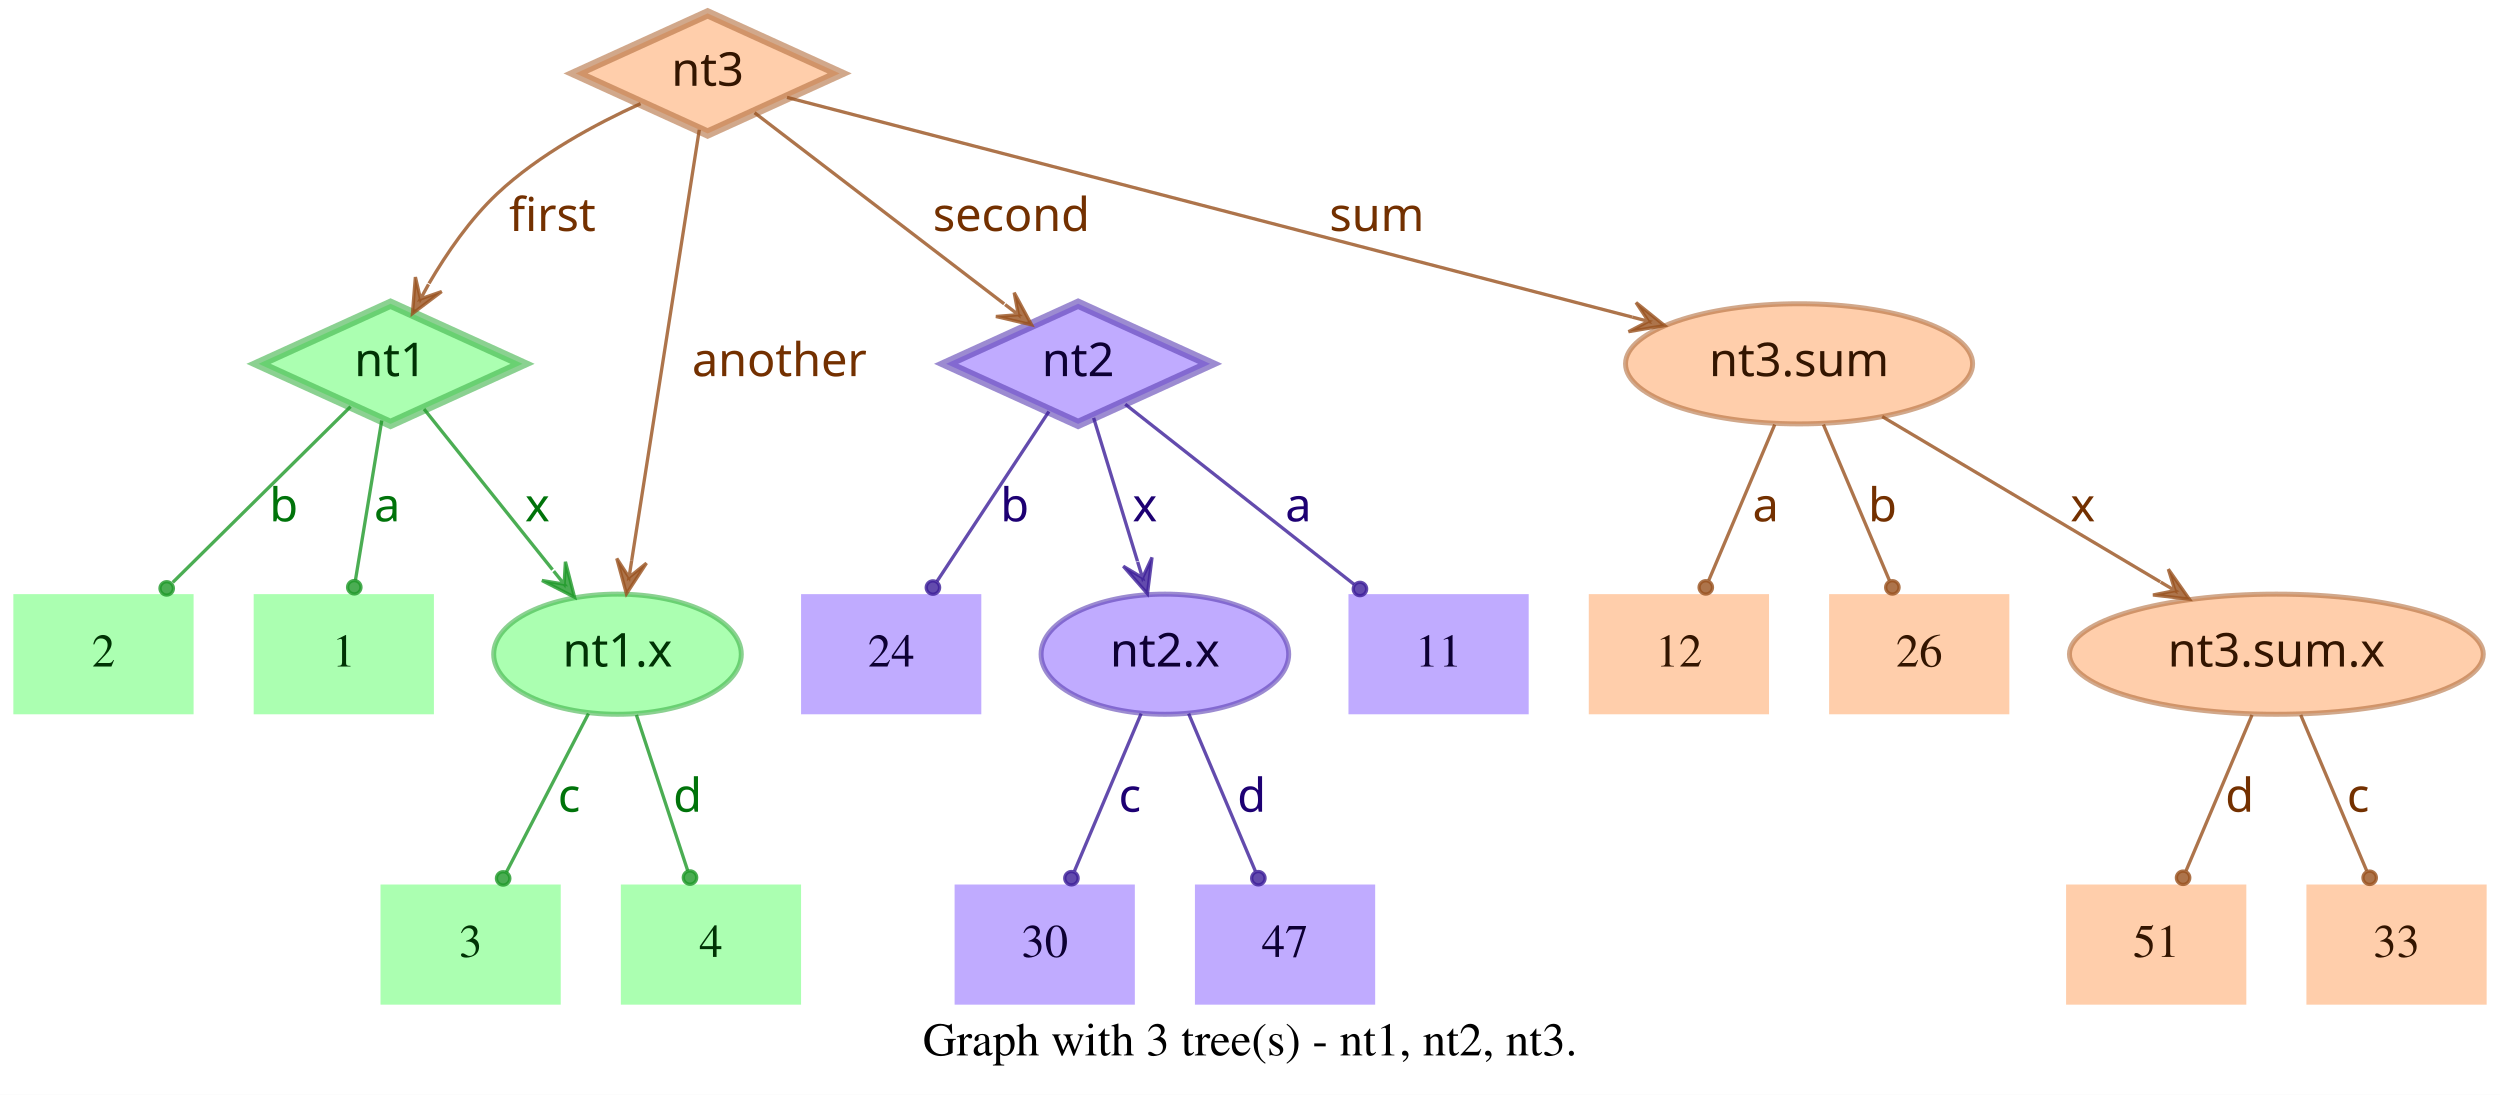
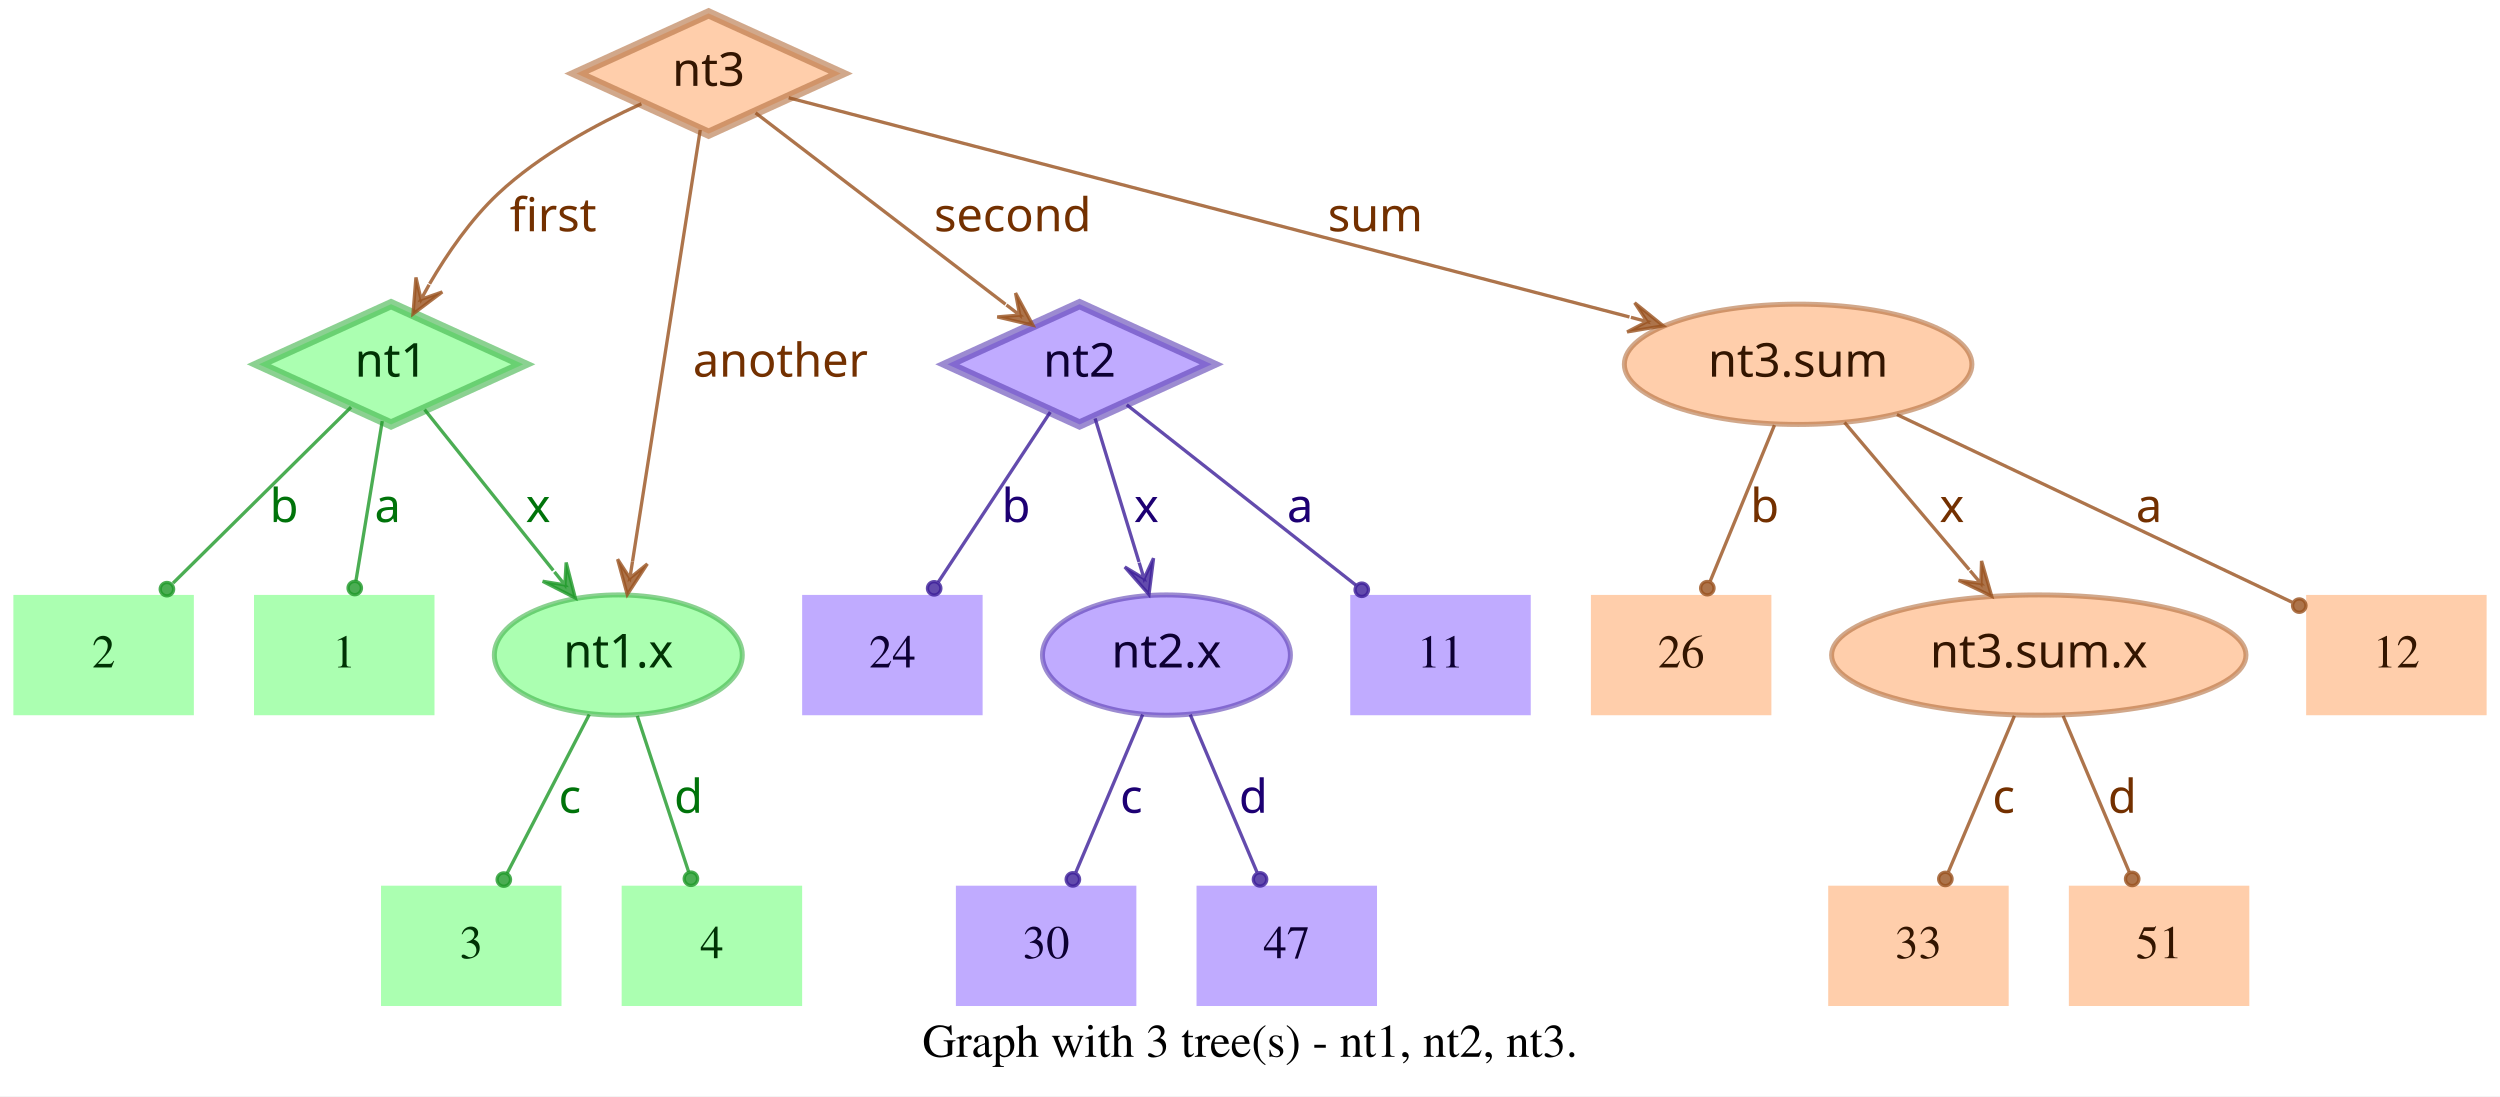
- <svg xmlns="http://www.w3.org/2000/svg" width="749pt" height="328pt" viewBox="0.00 0.00 749.00 328.00">
+ <svg xmlns="http://www.w3.org/2000/svg" width="748pt" height="328pt" viewBox="0.00 0.00 748.00 328.00">
  <g id="graph0" class="graph" transform="scale(1 1) rotate(0) translate(4 324)">
-     <polygon fill="white" stroke="transparent" points="-4,4 -4,-324 745,-324 745,4 -4,4" />
-     <text text-anchor="middle" x="370.5" y="-7.8" font-family="Times,serif" font-size="14.00">Graph with 3 tree(s) - nt1, nt2, nt3.</text>
+     <polygon fill="white" stroke="transparent" points="-4,4 -4,-324 744,-324 744,4 -4,4" />
+     <text text-anchor="middle" x="370" y="-7.8" font-family="Times,serif" font-size="14.00">Graph with 3 tree(s) - nt1, nt2, nt3.</text>
    <g id="node1" class="node">
      <polygon fill="#73ff7e" fill-opacity="0.6" stroke="#3eb248" stroke-width="3" stroke-opacity="0.6" points="113,-233 73.45,-215 113,-197 152.55,-215 113,-233" />
      <text text-anchor="middle" x="113" y="-211.3" font-family="Times-Roman bold" font-size="14.00" fill="#003304">nt1</text>
    </g>
    <g id="node4" class="node">
      <polygon fill="#73ff7e" fill-opacity="0.6" stroke="transparent" stroke-width="1.5" points="126,-146 72,-146 72,-110 126,-110 126,-146" />
      <text text-anchor="middle" x="99" y="-124.3" font-family="Times,serif" font-size="14.00" fill="#003304">1</text>
    </g>
    <g id="edge1" class="edge">
      <path fill="none" stroke="#1f9929" stroke-opacity="0.8" d="M110.37,-198.01C108.14,-184.47 104.92,-164.96 102.48,-150.13" />
      <ellipse fill="#1f9929" fill-opacity="0.8" stroke="#1f9929" stroke-opacity="0.8" cx="102.14" cy="-148.06" rx="2" ry="2" />
      <text text-anchor="middle" x="112" y="-167.8" font-family="Times-Roman bold" font-size="14.00" fill="#00730a">a</text>
    </g>
    <g id="node5" class="node">
      <polygon fill="#73ff7e" fill-opacity="0.6" stroke="transparent" stroke-width="1.5" points="54,-146 0,-146 0,-110 54,-110 54,-146" />
      <text text-anchor="middle" x="27" y="-124.3" font-family="Times,serif" font-size="14.00" fill="#003304">2</text>
    </g>
    <g id="edge2" class="edge">
      <path fill="none" stroke="#1f9929" stroke-opacity="0.8" d="M101.04,-202.18C87.28,-188.58 64.44,-166.01 47.76,-149.52" />
      <ellipse fill="#1f9929" fill-opacity="0.8" stroke="#1f9929" stroke-opacity="0.8" cx="45.94" cy="-147.72" rx="2" ry="2" />
      <text text-anchor="middle" x="81" y="-167.8" font-family="Times-Roman bold" font-size="14.00" fill="#00730a">b</text>
    </g>
    <g id="node6" class="node">
      <ellipse fill="#73ff7e" fill-opacity="0.6" stroke="#3eb248" stroke-width="1.5" stroke-opacity="0.6" cx="181" cy="-128" rx="37.09" ry="18" />
      <text text-anchor="middle" x="181" y="-124.3" font-family="Times-Roman bold" font-size="14.00" fill="#003304">nt1.x</text>
    </g>
    <g id="edge3" class="edge">
      <path fill="none" stroke="#1f9929" stroke-opacity="0.8" d="M123.03,-201.46C133.13,-188.83 148.97,-169.03 161.54,-153.32" />
      <polygon fill="#1f9929" fill-opacity="0.8" stroke="#1f9929" stroke-opacity="0.8" points="168.13,-145.08 165.4,-155.7 165.01,-148.99 161.89,-152.89 161.89,-152.89 161.89,-152.89 165.01,-148.99 158.37,-150.08 168.13,-145.08 168.13,-145.08" />
      <text text-anchor="middle" x="157" y="-167.8" font-family="Times-Roman bold" font-size="14.00" fill="#00730a">x</text>
    </g>
    <g id="node2" class="node">
      <polygon fill="#9673ff" fill-opacity="0.6" stroke="#5b3eb2" stroke-width="3" stroke-opacity="0.6" points="319,-233 279.45,-215 319,-197 358.55,-215 319,-233" />
      <text text-anchor="middle" x="319" y="-211.3" font-family="Times-Roman bold" font-size="14.00" fill="#0d0033">nt2</text>
    </g>
    <g id="node7" class="node">
      <polygon fill="#9673ff" fill-opacity="0.6" stroke="transparent" stroke-width="1.5" points="454,-146 400,-146 400,-110 454,-110 454,-146" />
      <text text-anchor="middle" x="427" y="-124.3" font-family="Times,serif" font-size="14.00" fill="#0d0033">11</text>
    </g>
    <g id="edge4" class="edge">
      <path fill="none" stroke="#3d1f99" stroke-opacity="0.8" d="M333.12,-202.89C350.49,-189.22 380.29,-165.76 401.66,-148.94" />
      <ellipse fill="#3d1f99" fill-opacity="0.8" stroke="#3d1f99" stroke-opacity="0.8" cx="403.44" cy="-147.54" rx="2" ry="2" />
      <text text-anchor="middle" x="385" y="-167.8" font-family="Times-Roman bold" font-size="14.00" fill="#1d0073">a</text>
    </g>
    <g id="node8" class="node">
      <polygon fill="#9673ff" fill-opacity="0.6" stroke="transparent" stroke-width="1.5" points="290,-146 236,-146 236,-110 290,-110 290,-146" />
      <text text-anchor="middle" x="263" y="-124.3" font-family="Times,serif" font-size="14.00" fill="#0d0033">24</text>
    </g>
    <g id="edge5" class="edge">
      <path fill="none" stroke="#3d1f99" stroke-opacity="0.8" d="M310.25,-200.72C301.27,-187.09 287.17,-165.69 276.71,-149.81" />
      <ellipse fill="#3d1f99" fill-opacity="0.8" stroke="#3d1f99" stroke-opacity="0.8" cx="275.5" cy="-147.97" rx="2" ry="2" />
      <text text-anchor="middle" x="300" y="-167.8" font-family="Times-Roman bold" font-size="14.00" fill="#1d0073">b</text>
    </g>
    <g id="node9" class="node">
      <ellipse fill="#9673ff" fill-opacity="0.6" stroke="#5b3eb2" stroke-width="1.5" stroke-opacity="0.6" cx="345" cy="-128" rx="37.09" ry="18" />
      <text text-anchor="middle" x="345" y="-124.3" font-family="Times-Roman bold" font-size="14.00" fill="#0d0033">nt2.x</text>
    </g>
    <g id="edge6" class="edge">
      <path fill="none" stroke="#3d1f99" stroke-opacity="0.8" d="M323.65,-198.8C327.29,-186.89 332.45,-170.02 336.79,-155.84" />
      <polygon fill="#3d1f99" fill-opacity="0.8" stroke="#3d1f99" stroke-opacity="0.8" points="339.77,-146.11 341.14,-156.99 338.3,-150.89 336.84,-155.67 336.84,-155.67 336.84,-155.67 338.3,-150.89 332.54,-154.36 339.77,-146.11 339.77,-146.11" />
      <text text-anchor="middle" x="339" y="-167.8" font-family="Times-Roman bold" font-size="14.00" fill="#1d0073">x</text>
    </g>
    <g id="node3" class="node">
      <polygon fill="#ffad73" fill-opacity="0.6" stroke="#b26f3e" stroke-width="3" stroke-opacity="0.6" points="208,-320 168.45,-302 208,-284 247.55,-302 208,-320" />
      <text text-anchor="middle" x="208" y="-298.3" font-family="Times-Roman bold" font-size="14.00" fill="#331500">nt3</text>
    </g>
    <g id="edge7" class="edge">
      <path fill="none" stroke="#99521f" stroke-opacity="0.8" d="M187.91,-292.95C174.66,-286.94 157.49,-277.74 145,-266 136.86,-258.35 129.88,-248.22 124.53,-239.08" />
      <polygon fill="#99521f" fill-opacity="0.8" stroke="#99521f" stroke-opacity="0.8" points="119.57,-230.05 128.33,-236.65 121.98,-234.44 124.39,-238.82 124.39,-238.82 124.39,-238.82 121.98,-234.44 120.45,-240.99 119.57,-230.05 119.57,-230.05" />
      <text text-anchor="middle" x="161.5" y="-254.8" font-family="Times-Roman bold" font-size="14.00" fill="#733000">first</text>
    </g>
    <g id="edge8" class="edge">
      <path fill="none" stroke="#99521f" stroke-opacity="0.8" d="M222.06,-290.23C240.91,-275.8 274.57,-250.02 296.85,-232.96" />
      <polygon fill="#99521f" fill-opacity="0.8" stroke="#99521f" stroke-opacity="0.8" points="305.06,-226.68 299.85,-236.33 301.09,-229.72 297.12,-232.76 297.12,-232.76 297.12,-232.76 301.09,-229.72 294.38,-229.18 305.06,-226.68 305.06,-226.68" />
      <text text-anchor="middle" x="299" y="-254.8" font-family="Times-Roman bold" font-size="14.00" fill="#733000">second</text>
    </g>
    <g id="edge9" class="edge">
      <path fill="none" stroke="#99521f" stroke-opacity="0.8" d="M205.51,-285.13C200.89,-255.68 190.94,-192.3 185.24,-156" />
      <polygon fill="#99521f" fill-opacity="0.8" stroke="#99521f" stroke-opacity="0.8" points="183.68,-146.1 189.68,-155.28 184.46,-151.04 185.24,-155.98 185.24,-155.98 185.24,-155.98 184.46,-151.04 180.79,-156.68 183.68,-146.1 183.68,-146.1" />
      <text text-anchor="middle" x="229.5" y="-211.3" font-family="Times-Roman bold" font-size="14.00" fill="#733000">another</text>
    </g>
    <g id="node10" class="node">
-       <ellipse fill="#ffad73" fill-opacity="0.6" stroke="#b26f3e" stroke-width="1.5" stroke-opacity="0.6" cx="535" cy="-215" rx="51.99" ry="18" />
-       <text text-anchor="middle" x="535" y="-211.3" font-family="Times-Roman bold" font-size="14.00" fill="#331500">nt3.sum</text>
+       <ellipse fill="#ffad73" fill-opacity="0.6" stroke="#b26f3e" stroke-width="1.5" stroke-opacity="0.6" cx="534" cy="-215" rx="51.99" ry="18" />
+       <text text-anchor="middle" x="534" y="-211.3" font-family="Times-Roman bold" font-size="14.00" fill="#331500">nt3.sum</text>
    </g>
    <g id="edge10" class="edge">
-       <path fill="none" stroke="#99521f" stroke-opacity="0.8" d="M231.78,-294.82C284.77,-281.04 413.49,-247.59 485.01,-229" />
-       <polygon fill="#99521f" fill-opacity="0.8" stroke="#99521f" stroke-opacity="0.8" points="494.71,-226.47 486.16,-233.35 489.87,-227.73 485.03,-228.99 485.03,-228.99 485.03,-228.99 489.87,-227.73 483.89,-224.63 494.71,-226.47 494.71,-226.47" />
-       <text text-anchor="middle" x="408.5" y="-254.8" font-family="Times-Roman bold" font-size="14.00" fill="#733000">sum</text>
+       <path fill="none" stroke="#99521f" stroke-opacity="0.8" d="M231.97,-294.75C284.81,-280.97 412.24,-247.75 483.54,-229.16" />
+       <polygon fill="#99521f" fill-opacity="0.8" stroke="#99521f" stroke-opacity="0.8" points="493.64,-226.52 485.1,-233.4 488.8,-227.78 483.96,-229.05 483.96,-229.05 483.96,-229.05 488.8,-227.78 482.83,-224.69 493.64,-226.52 493.64,-226.52" />
+       <text text-anchor="middle" x="407.5" y="-254.8" font-family="Times-Roman bold" font-size="14.00" fill="#733000">sum</text>
    </g>
    <g id="node11" class="node">
      <polygon fill="#73ff7e" fill-opacity="0.6" stroke="transparent" stroke-width="1.5" points="164,-59 110,-59 110,-23 164,-23 164,-59" />
      <text text-anchor="middle" x="137" y="-37.3" font-family="Times,serif" font-size="14.00" fill="#003304">3</text>
    </g>
    <g id="edge11" class="edge">
      <path fill="none" stroke="#1f9929" stroke-opacity="0.8" d="M172.31,-110.21C165.24,-96.56 155.24,-77.24 147.69,-62.65" />
      <ellipse fill="#1f9929" fill-opacity="0.8" stroke="#1f9929" stroke-opacity="0.8" cx="146.74" cy="-60.83" rx="2" ry="2" />
      <text text-anchor="middle" x="166.5" y="-80.8" font-family="Times-Roman bold" font-size="14.00" fill="#00730a">c</text>
    </g>
    <g id="node12" class="node">
      <polygon fill="#73ff7e" fill-opacity="0.6" stroke="transparent" stroke-width="1.5" points="236,-59 182,-59 182,-23 236,-23 236,-59" />
      <text text-anchor="middle" x="209" y="-37.3" font-family="Times,serif" font-size="14.00" fill="#003304">4</text>
    </g>
    <g id="edge12" class="edge">
      <path fill="none" stroke="#1f9929" stroke-opacity="0.8" d="M186.67,-109.8C191.11,-96.32 197.31,-77.5 202.05,-63.11" />
      <ellipse fill="#1f9929" fill-opacity="0.8" stroke="#1f9929" stroke-opacity="0.8" cx="202.72" cy="-61.08" rx="2" ry="2" />
      <text text-anchor="middle" x="202" y="-80.8" font-family="Times-Roman bold" font-size="14.00" fill="#00730a">d</text>
    </g>
    <g id="node13" class="node">
      <polygon fill="#9673ff" fill-opacity="0.6" stroke="transparent" stroke-width="1.5" points="336,-59 282,-59 282,-23 336,-23 336,-59" />
      <text text-anchor="middle" x="309" y="-37.3" font-family="Times,serif" font-size="14.00" fill="#0d0033">30</text>
    </g>
    <g id="edge13" class="edge">
      <path fill="none" stroke="#3d1f99" stroke-opacity="0.8" d="M337.89,-110.21C332.16,-96.67 324.07,-77.57 317.9,-63.02" />
      <ellipse fill="#3d1f99" fill-opacity="0.8" stroke="#3d1f99" stroke-opacity="0.8" cx="317" cy="-60.89" rx="2" ry="2" />
      <text text-anchor="middle" x="334.5" y="-80.8" font-family="Times-Roman bold" font-size="14.00" fill="#1d0073">c</text>
    </g>
    <g id="node14" class="node">
      <polygon fill="#9673ff" fill-opacity="0.6" stroke="transparent" stroke-width="1.5" points="408,-59 354,-59 354,-23 408,-23 408,-59" />
      <text text-anchor="middle" x="381" y="-37.3" font-family="Times,serif" font-size="14.00" fill="#0d0033">47</text>
    </g>
    <g id="edge14" class="edge">
      <path fill="none" stroke="#3d1f99" stroke-opacity="0.8" d="M352.11,-110.21C357.84,-96.67 365.93,-77.57 372.1,-63.02" />
      <ellipse fill="#3d1f99" fill-opacity="0.8" stroke="#3d1f99" stroke-opacity="0.8" cx="373" cy="-60.89" rx="2" ry="2" />
      <text text-anchor="middle" x="371" y="-80.8" font-family="Times-Roman bold" font-size="14.00" fill="#1d0073">d</text>
    </g>
    <g id="node15" class="node">
-       <ellipse fill="#ffad73" fill-opacity="0.6" stroke="#b26f3e" stroke-width="1.5" stroke-opacity="0.6" cx="678" cy="-128" rx="61.99" ry="18" />
-       <text text-anchor="middle" x="678" y="-124.3" font-family="Times-Roman bold" font-size="14.00" fill="#331500">nt3.sum.x</text>
+       <polygon fill="#ffad73" fill-opacity="0.6" stroke="transparent" stroke-width="1.5" points="740,-146 686,-146 686,-110 740,-110 740,-146" />
+       <text text-anchor="middle" x="713" y="-124.3" font-family="Times,serif" font-size="14.00" fill="#331500">12</text>
    </g>
    <g id="edge15" class="edge">
-       <path fill="none" stroke="#99521f" stroke-opacity="0.8" d="M559.91,-199.19C582.96,-185.49 617.45,-164.99 643.21,-149.68" />
-       <polygon fill="#99521f" fill-opacity="0.8" stroke="#99521f" stroke-opacity="0.8" points="651.93,-144.5 645.63,-153.48 647.63,-147.05 643.33,-149.61 643.33,-149.61 643.33,-149.61 647.63,-147.05 641.03,-145.74 651.93,-144.5 651.93,-144.5" />
-       <text text-anchor="middle" x="620" y="-167.8" font-family="Times-Roman bold" font-size="14.00" fill="#733000">x</text>
+       <path fill="none" stroke="#99521f" stroke-opacity="0.8" d="M563.56,-199.96C596.19,-184.47 648.5,-159.63 681.78,-143.82" />
+       <ellipse fill="#99521f" fill-opacity="0.8" stroke="#99521f" stroke-opacity="0.8" cx="683.94" cy="-142.8" rx="2" ry="2" />
+       <text text-anchor="middle" x="639" y="-167.8" font-family="Times-Roman bold" font-size="14.00" fill="#733000">a</text>
    </g>
    <g id="node16" class="node">
      <polygon fill="#ffad73" fill-opacity="0.6" stroke="transparent" stroke-width="1.5" points="526,-146 472,-146 472,-110 526,-110 526,-146" />
-       <text text-anchor="middle" x="499" y="-124.3" font-family="Times,serif" font-size="14.00" fill="#331500">12</text>
+       <text text-anchor="middle" x="499" y="-124.3" font-family="Times,serif" font-size="14.00" fill="#331500">26</text>
    </g>
    <g id="edge16" class="edge">
-       <path fill="none" stroke="#99521f" stroke-opacity="0.8" d="M527.71,-196.8C522.01,-183.32 514.04,-164.5 507.94,-150.11" />
-       <ellipse fill="#99521f" fill-opacity="0.8" stroke="#99521f" stroke-opacity="0.8" cx="507.05" cy="-148.02" rx="2" ry="2" />
-       <text text-anchor="middle" x="525" y="-167.8" font-family="Times-Roman bold" font-size="14.00" fill="#733000">a</text>
+       <path fill="none" stroke="#99521f" stroke-opacity="0.8" d="M526.92,-196.8C521.37,-183.32 513.62,-164.5 507.69,-150.11" />
+       <ellipse fill="#99521f" fill-opacity="0.8" stroke="#99521f" stroke-opacity="0.8" cx="506.83" cy="-148.02" rx="2" ry="2" />
+       <text text-anchor="middle" x="524" y="-167.8" font-family="Times-Roman bold" font-size="14.00" fill="#733000">b</text>
    </g>
    <g id="node17" class="node">
-       <polygon fill="#ffad73" fill-opacity="0.6" stroke="transparent" stroke-width="1.5" points="598,-146 544,-146 544,-110 598,-110 598,-146" />
-       <text text-anchor="middle" x="571" y="-124.3" font-family="Times,serif" font-size="14.00" fill="#331500">26</text>
+       <ellipse fill="#ffad73" fill-opacity="0.6" stroke="#b26f3e" stroke-width="1.5" stroke-opacity="0.6" cx="606" cy="-128" rx="61.99" ry="18" />
+       <text text-anchor="middle" x="606" y="-124.3" font-family="Times-Roman bold" font-size="14.00" fill="#331500">nt3.sum.x</text>
    </g>
    <g id="edge17" class="edge">
-       <path fill="none" stroke="#99521f" stroke-opacity="0.8" d="M542.29,-196.8C547.99,-183.32 555.96,-164.5 562.06,-150.11" />
-       <ellipse fill="#99521f" fill-opacity="0.8" stroke="#99521f" stroke-opacity="0.8" cx="562.95" cy="-148.02" rx="2" ry="2" />
-       <text text-anchor="middle" x="560" y="-167.8" font-family="Times-Roman bold" font-size="14.00" fill="#733000">b</text>
+       <path fill="none" stroke="#99521f" stroke-opacity="0.8" d="M547.88,-197.61C558.47,-185.11 573.23,-167.69 585.22,-153.53" />
+       <polygon fill="#99521f" fill-opacity="0.8" stroke="#99521f" stroke-opacity="0.8" points="591.91,-145.63 588.88,-156.17 588.68,-149.44 585.45,-153.26 585.45,-153.26 585.45,-153.26 588.68,-149.44 582.02,-150.35 591.91,-145.63 591.91,-145.63" />
+       <text text-anchor="middle" x="580" y="-167.8" font-family="Times-Roman bold" font-size="14.00" fill="#733000">x</text>
    </g>
    <g id="node18" class="node">
+       <polygon fill="#ffad73" fill-opacity="0.6" stroke="transparent" stroke-width="1.5" points="597,-59 543,-59 543,-23 597,-23 597,-59" />
+       <text text-anchor="middle" x="570" y="-37.3" font-family="Times,serif" font-size="14.00" fill="#331500">33</text>
+     </g>
+     <g id="edge18" class="edge">
+       <path fill="none" stroke="#99521f" stroke-opacity="0.8" d="M598.71,-109.8C593.01,-96.32 585.04,-77.5 578.94,-63.11" />
+       <ellipse fill="#99521f" fill-opacity="0.8" stroke="#99521f" stroke-opacity="0.8" cx="578.05" cy="-61.02" rx="2" ry="2" />
+       <text text-anchor="middle" x="595.5" y="-80.8" font-family="Times-Roman bold" font-size="14.00" fill="#733000">c</text>
+     </g>
+     <g id="node19" class="node">
      <polygon fill="#ffad73" fill-opacity="0.6" stroke="transparent" stroke-width="1.5" points="669,-59 615,-59 615,-23 669,-23 669,-59" />
      <text text-anchor="middle" x="642" y="-37.3" font-family="Times,serif" font-size="14.00" fill="#331500">51</text>
    </g>
-     <g id="edge18" class="edge">
-       <path fill="none" stroke="#99521f" stroke-opacity="0.8" d="M670.71,-109.8C665.01,-96.32 657.04,-77.5 650.94,-63.11" />
-       <ellipse fill="#99521f" fill-opacity="0.8" stroke="#99521f" stroke-opacity="0.8" cx="650.05" cy="-61.02" rx="2" ry="2" />
-       <text text-anchor="middle" x="667" y="-80.8" font-family="Times-Roman bold" font-size="14.00" fill="#733000">d</text>
-     </g>
-     <g id="node19" class="node">
-       <polygon fill="#ffad73" fill-opacity="0.6" stroke="transparent" stroke-width="1.5" points="741,-59 687,-59 687,-23 741,-23 741,-59" />
-       <text text-anchor="middle" x="714" y="-37.3" font-family="Times,serif" font-size="14.00" fill="#331500">33</text>
-     </g>
    <g id="edge19" class="edge">
-       <path fill="none" stroke="#99521f" stroke-opacity="0.8" d="M685.29,-109.8C690.99,-96.32 698.96,-77.5 705.06,-63.11" />
-       <ellipse fill="#99521f" fill-opacity="0.8" stroke="#99521f" stroke-opacity="0.8" cx="705.95" cy="-61.02" rx="2" ry="2" />
-       <text text-anchor="middle" x="702.5" y="-80.8" font-family="Times-Roman bold" font-size="14.00" fill="#733000">c</text>
+       <path fill="none" stroke="#99521f" stroke-opacity="0.8" d="M613.29,-109.8C618.99,-96.32 626.96,-77.5 633.06,-63.11" />
+       <ellipse fill="#99521f" fill-opacity="0.8" stroke="#99521f" stroke-opacity="0.8" cx="633.95" cy="-61.02" rx="2" ry="2" />
+       <text text-anchor="middle" x="631" y="-80.8" font-family="Times-Roman bold" font-size="14.00" fill="#733000">d</text>
    </g>
  </g>
</svg>
